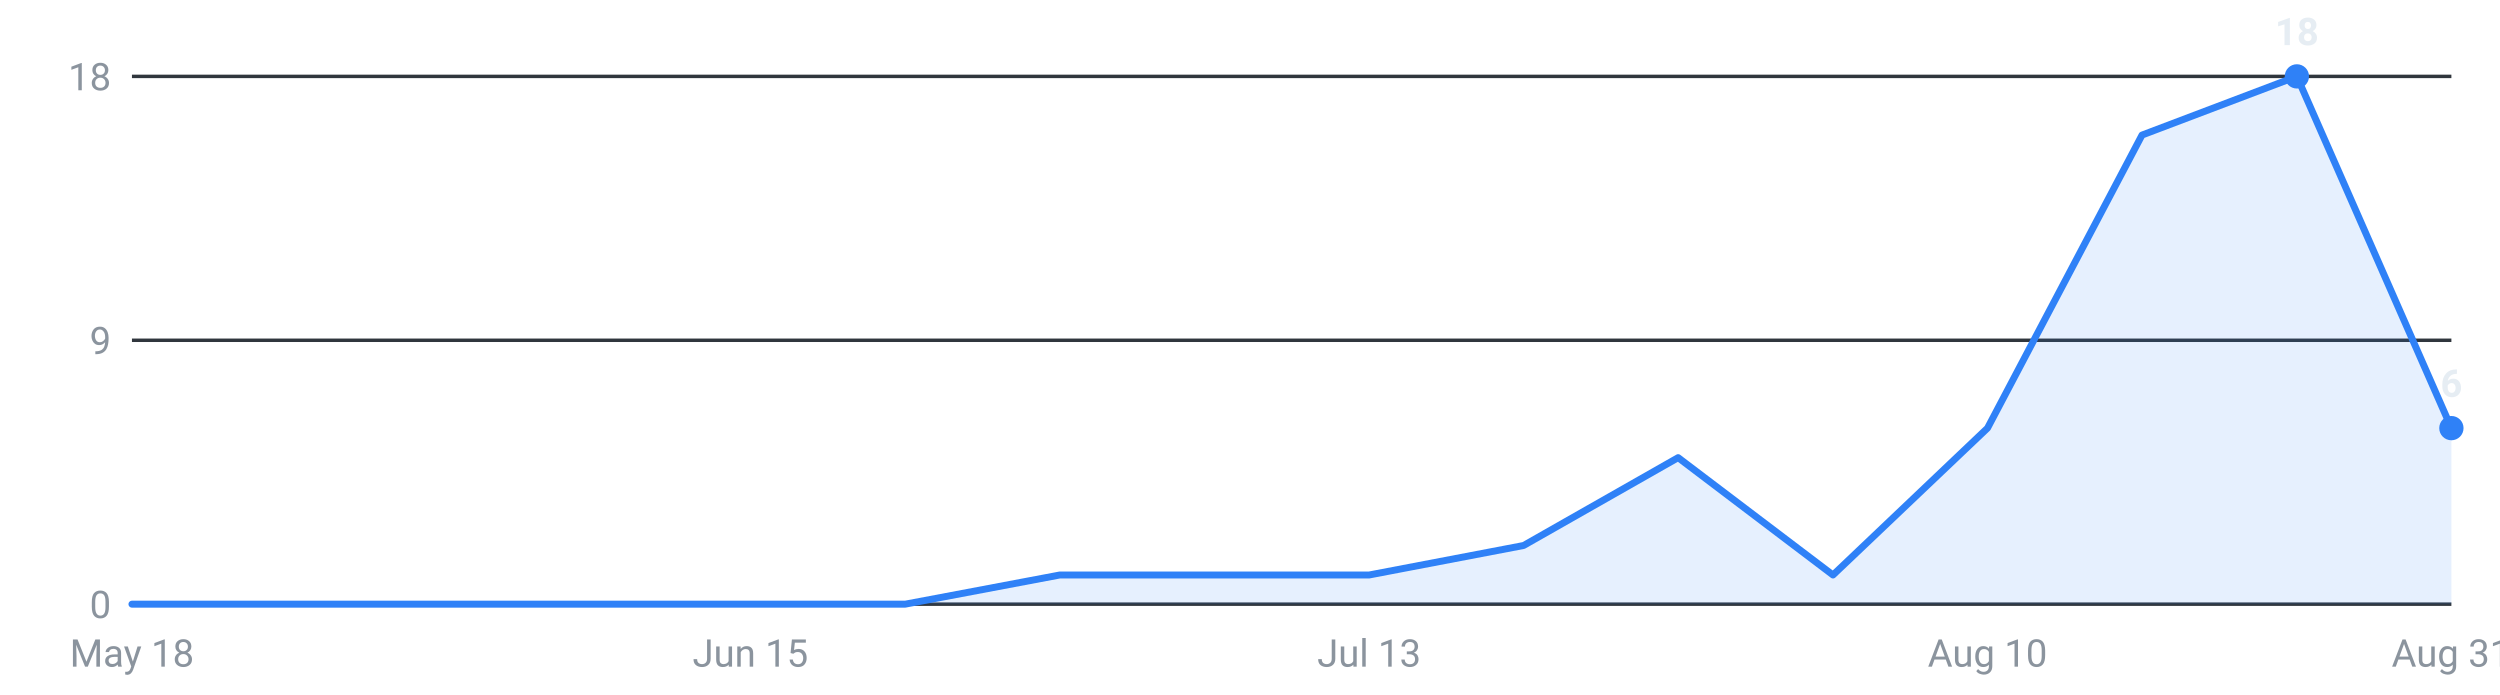
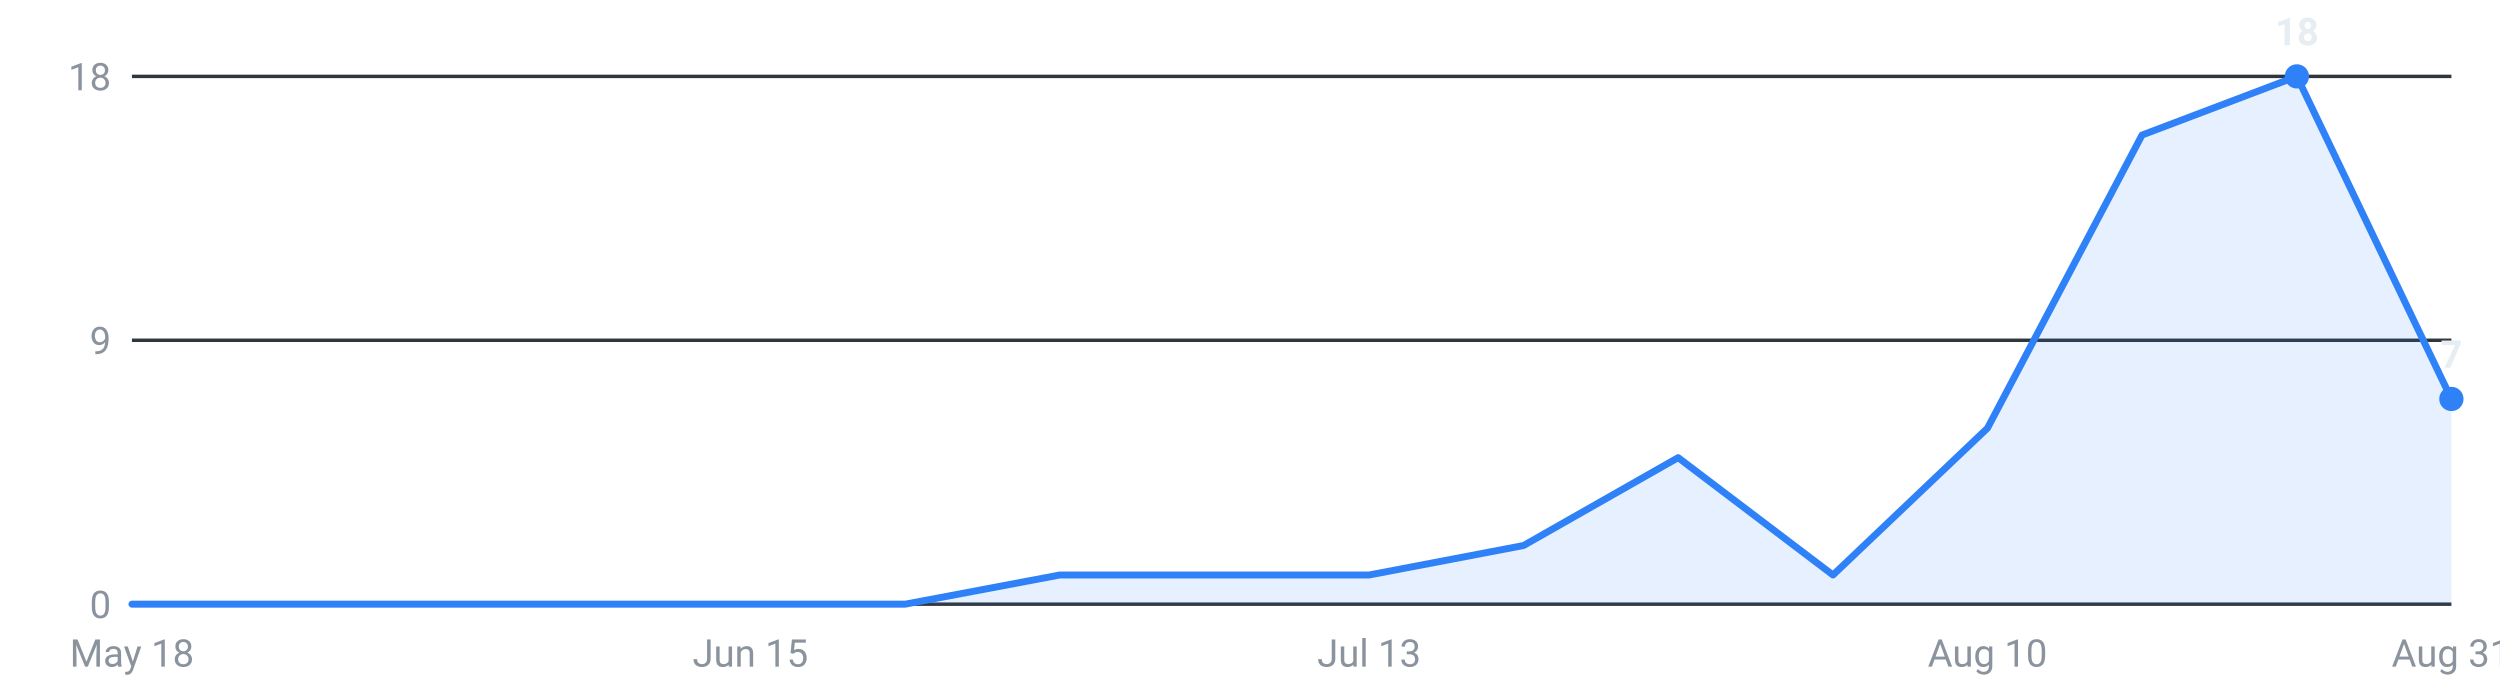
<svg xmlns="http://www.w3.org/2000/svg" viewBox="0 0 720 200" width="720" height="200" role="img" aria-label="Internships posted per week, last 16 weeks">
  <g font-family="-apple-system,Segoe UI,Roboto,sans-serif" font-size="11">
    <line x1="38" y1="174.0" x2="706" y2="174.0" stroke="#30363d" stroke-width="1" />
    <text x="32" y="178.0" text-anchor="end" fill="#8b949e">0</text>
    <line x1="38" y1="98.0" x2="706" y2="98.0" stroke="#30363d" stroke-width="1" />
    <text x="32" y="102.0" text-anchor="end" fill="#8b949e">9</text>
    <line x1="38" y1="22.0" x2="706" y2="22.0" stroke="#30363d" stroke-width="1" />
    <text x="32" y="26.0" text-anchor="end" fill="#8b949e">18</text>
-     <path d="M38.0,174 L38.0,174.0 L82.5,174.0 L127.1,174.0 L171.6,174.0 L216.1,174.0 L260.7,174.0 L305.2,165.6 L349.7,165.6 L394.3,165.6 L438.8,157.1 L483.3,131.8 L527.9,165.6 L572.4,123.3 L616.9,38.9 L661.5,22.0 L706.0,123.3 L706.0,174 Z" fill="#2f81f7" fill-opacity="0.12" />
-     <polyline points="38.0,174.0 82.5,174.0 127.1,174.0 171.6,174.0 216.1,174.0 260.7,174.0 305.2,165.6 349.7,165.6 394.3,165.6 438.8,157.1 483.3,131.8 527.9,165.6 572.4,123.3 616.9,38.9 661.5,22.0 706.0,123.3" fill="none" stroke="#2f81f7" stroke-width="2" stroke-linejoin="round" stroke-linecap="round" />
+     <path d="M38.0,174 L38.0,174.0 L82.5,174.0 L127.1,174.0 L171.6,174.0 L216.1,174.0 L260.7,174.0 L305.2,165.6 L349.7,165.6 L394.3,165.6 L438.8,157.1 L483.3,131.8 L527.9,165.6 L572.4,123.3 L616.9,38.9 L661.5,22.0 L706.0,114.9 L706.0,174 Z" fill="#2f81f7" fill-opacity="0.12" />
+     <polyline points="38.0,174.0 82.5,174.0 127.1,174.0 171.6,174.0 216.1,174.0 260.7,174.0 305.2,165.6 349.7,165.6 394.3,165.6 438.8,157.1 483.3,131.8 527.9,165.6 572.4,123.3 616.9,38.9 661.5,22.0 706.0,114.9" fill="none" stroke="#2f81f7" stroke-width="2" stroke-linejoin="round" stroke-linecap="round" />
    <circle cx="661.5" cy="22.0" r="3.5" fill="#2f81f7" />
    <text x="661.5" y="13.0" text-anchor="middle" fill="#e6edf3" font-weight="600">18</text>
-     <circle cx="706.0" cy="123.3" r="3.5" fill="#2f81f7" />
-     <text x="706.0" y="114.3" text-anchor="middle" fill="#e6edf3" font-weight="600">6</text>
+     <circle cx="706.0" cy="114.9" r="3.5" fill="#2f81f7" />
+     <text x="706.0" y="105.9" text-anchor="middle" fill="#e6edf3" font-weight="600">7</text>
    <text x="38.0" y="192" text-anchor="middle" fill="#8b949e">May 18</text>
    <text x="216.1" y="192" text-anchor="middle" fill="#8b949e">Jun 15</text>
    <text x="394.3" y="192" text-anchor="middle" fill="#8b949e">Jul 13</text>
    <text x="572.4" y="192" text-anchor="middle" fill="#8b949e">Aug 10</text>
    <text x="706.0" y="192" text-anchor="middle" fill="#8b949e">Aug 31</text>
  </g>
</svg>
